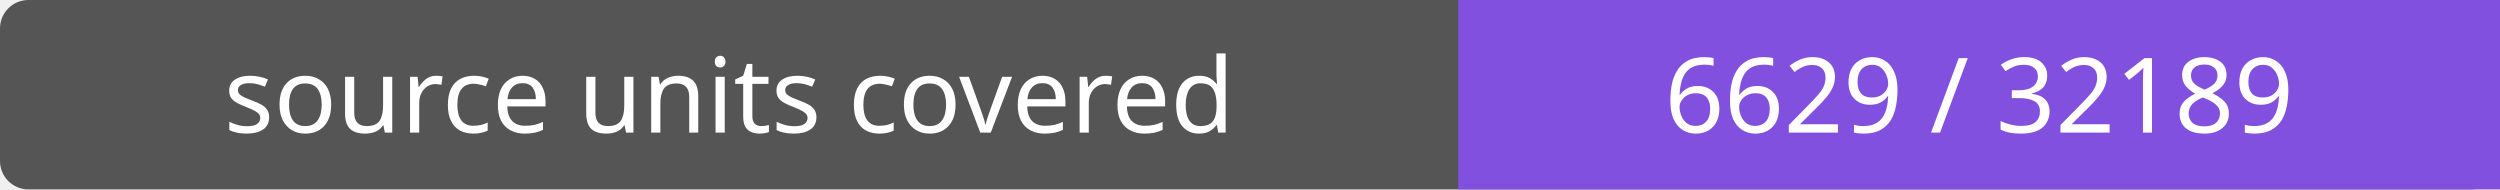
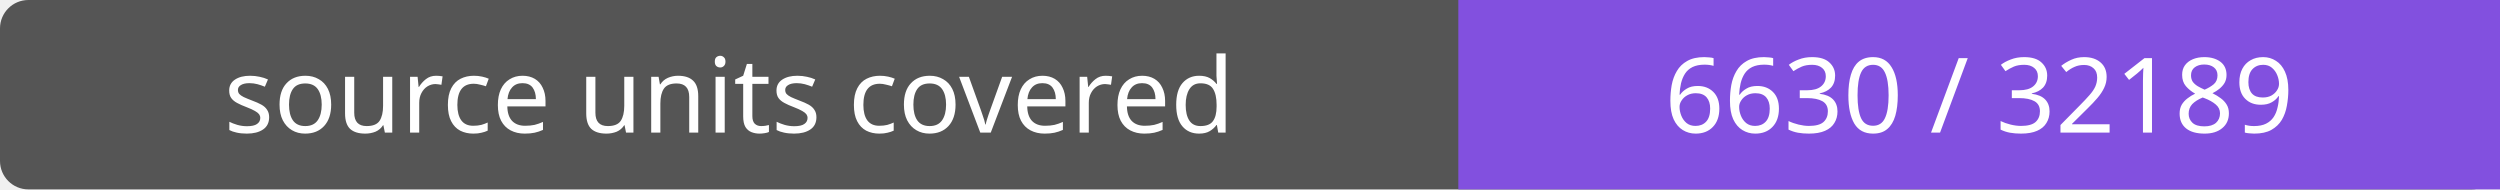
- <svg xmlns="http://www.w3.org/2000/svg" width="264" height="20" role="img" aria-label="source units covered: 6629 / 32189">
+ <svg xmlns="http://www.w3.org/2000/svg" width="264" height="20" role="img" aria-label="source units covered: 6630 / 32189">
  <rect width="264" height="20" rx="3" fill="#555" />
  <path fill="#8250df" d="M154 0h110v20H154z" />
  <g fill="#fff" text-anchor="middle" font-family="Verdana,sans-serif" font-size="11">
    <text x="77.0" y="14">source units covered</text>
-     <text x="209.0" y="14">6629 / 32189</text>
+     <text x="209.0" y="14">6630 / 32189</text>
  </g>
</svg>
